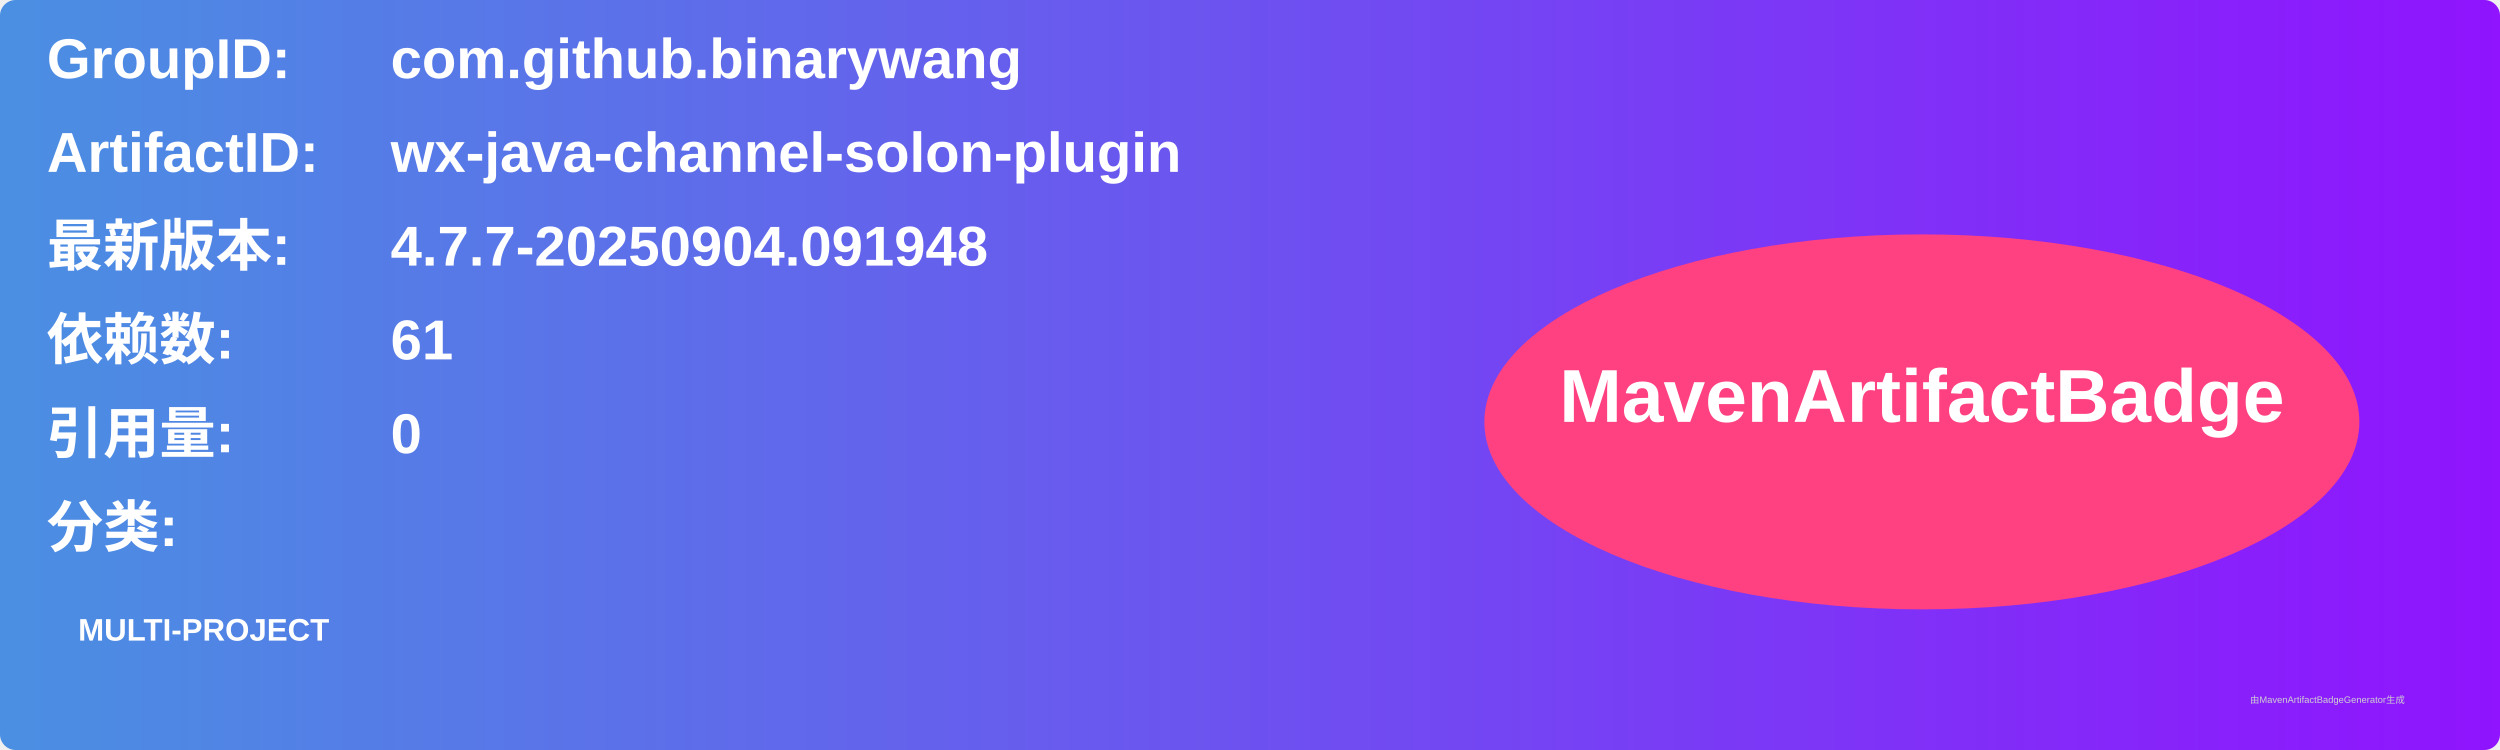
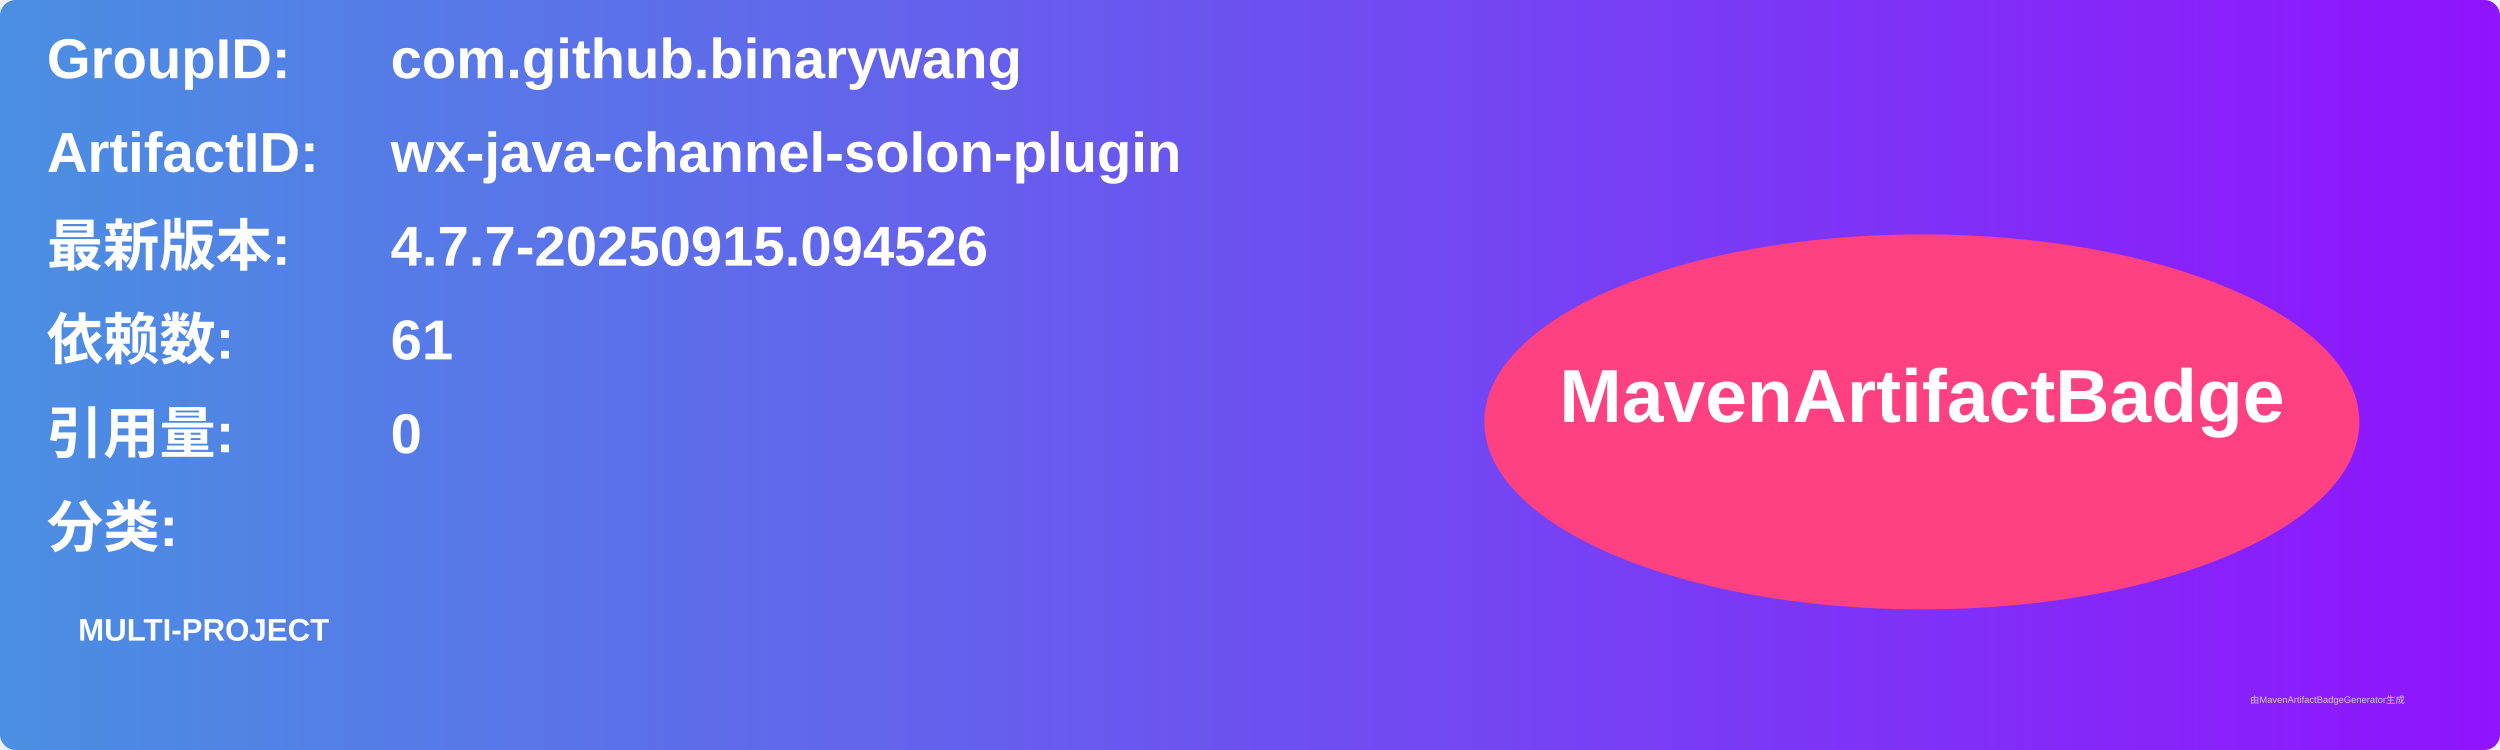
<svg xmlns="http://www.w3.org/2000/svg" width="800" height="240" viewBox="0 0 800 240">
  <linearGradient id="grad" x1="0%" y1="0%" x2="100%" y2="0%">
    <stop offset="0%" stop-color="#4a90e2" />
    <stop offset="100%" stop-color="#9013fe" />
  </linearGradient>
  <rect width="100%" height="100%" rx="5" ry="5" fill="url(#grad)" />
  <g transform="translate(15, 15)">
    <text x="0" y="10" font-family="Arial" font-size="18" fill="white" font-weight="bold" width="260">GroupID:</text>
    <text x="110" y="10" font-family="Arial" font-size="18" fill="white" font-weight="bold" width="460">com.github.binarywang</text>
    <text x="0" y="40" font-family="Arial" font-size="18" fill="white" font-weight="bold" width="260">ArtifactID:</text>
    <text x="110" y="40" font-family="Arial" font-size="18" fill="white" font-weight="bold" width="460">wx-java-channel-solon-plugin</text>
    <text x="0" y="70" font-family="Arial" font-size="18" fill="white" font-weight="bold">最新版本:</text>
    <text x="110" y="70" font-family="Arial" font-size="18" fill="white" font-weight="bold">
-       <tspan font-weight="bold">4.7.7-20250904.091948</tspan>
+       <tspan font-weight="bold">4.7.7-20250915.094526</tspan>
    </text>
    <text x="0" y="100" font-family="Arial" font-size="18" fill="white" font-weight="bold">依赖数: </text>
    <text x="110" y="100" font-family="Arial" font-size="18" fill="white">
      <tspan font-weight="bold">61</tspan>
    </text>
    <text x="0" y="130" font-family="Arial" font-size="18" fill="white" font-weight="bold">引用量: </text>
    <text x="110" y="130" font-family="Arial" font-size="18" fill="white">
      <tspan font-weight="bold">0</tspan>
    </text>
    <text x="0" y="160" font-family="Arial" font-size="18" fill="white" font-weight="bold">分类:</text>
    <text x="10" y="190" font-family="Arial" font-size="10" fill="white">
      <tspan font-weight="bold">MULTI-PROJECT</tspan>
    </text>
    <ellipse cx="600" cy="120" rx="140" ry="60" fill="#ff4081" />
    <text x="600" y="120" text-anchor="middle" font-family="Arial" font-size="24" fill="white" font-weight="bold">MavenArtifactBadge</text>
  </g>
  <text x="720" y="225" font-family="Arial" font-size="3" fill="#d0d0d0">由MavenArtifactBadgeGenerator生成</text>
</svg>
